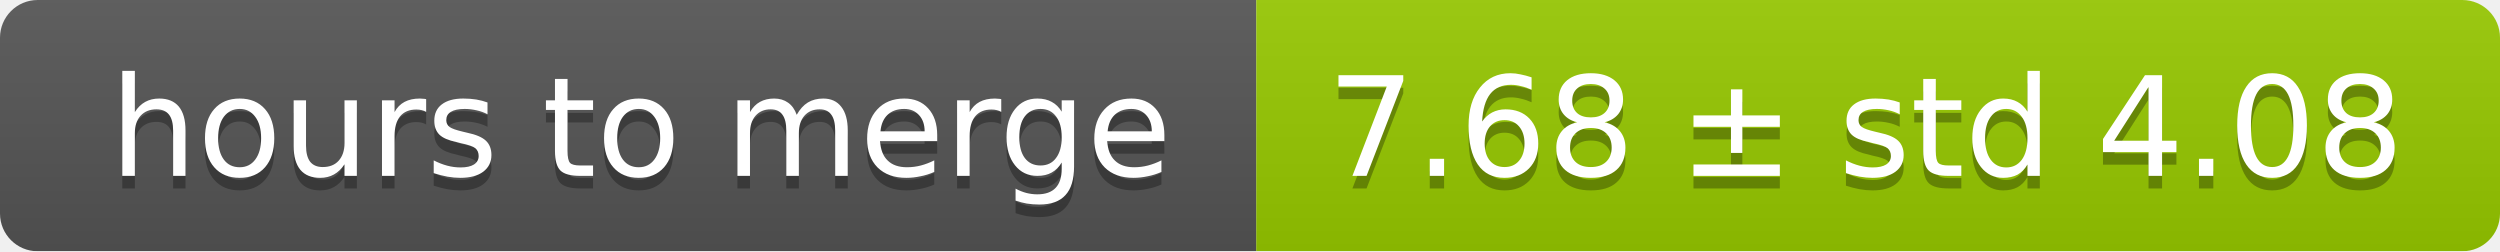
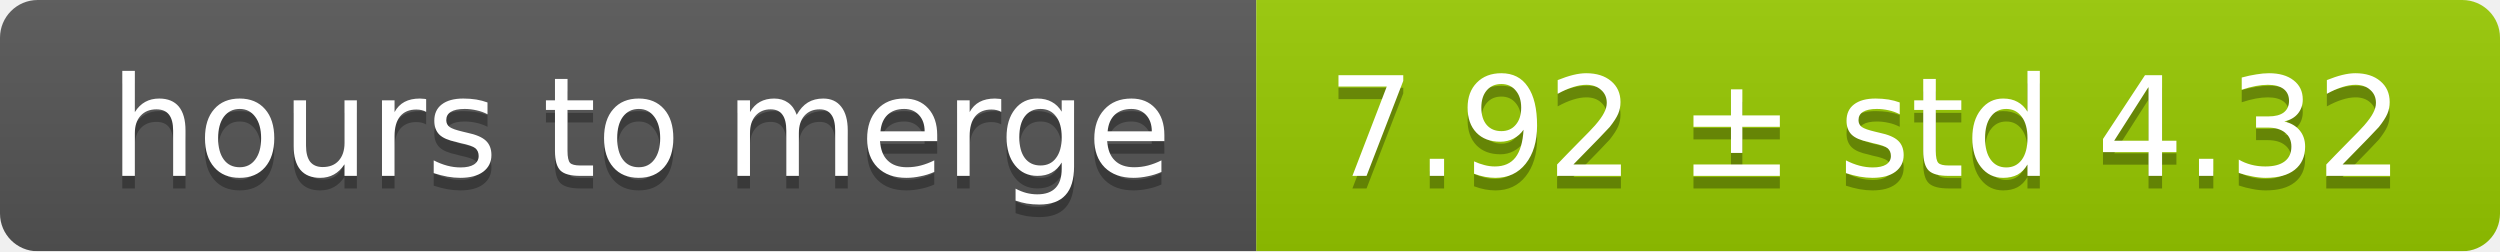
<svg xmlns="http://www.w3.org/2000/svg" width="199" height="20">
  <linearGradient id="smooth" x2="0" y2="100%">
    <stop offset="0" stop-color="#bbb" stop-opacity=".1" />
    <stop offset="1" stop-opacity=".1" />
  </linearGradient>
  <mask id="round">
    <rect width="199" height="20" rx="3" fill="#fff" />
  </mask>
  <g mask="url(#round)">
    <rect width="100" height="20" fill="#555" />
    <rect x="100" width="99" height="20" fill="#97ca00" />
    <rect width="199" height="20" fill="url(#smooth)" />
  </g>
  <g fill="#fff" text-anchor="middle" font-family="DejaVu Sans,Verdana,Geneva,sans-serif" font-size="11">
    <text x="51" y="15" fill="#010101" fill-opacity=".3">hours to merge</text>
    <text x="51" y="14">hours to merge</text>
-     <text x="148.5" y="15" fill="#010101" fill-opacity=".3">7.68 ± std 4.08</text>
-     <text x="148.5" y="14">7.68 ± std 4.08</text>
+     <text x="148.5" y="15" fill="#010101" fill-opacity=".3">7.92 ± std 4.32</text>
+     <text x="148.5" y="14">7.92 ± std 4.32</text>
  </g>
</svg>
